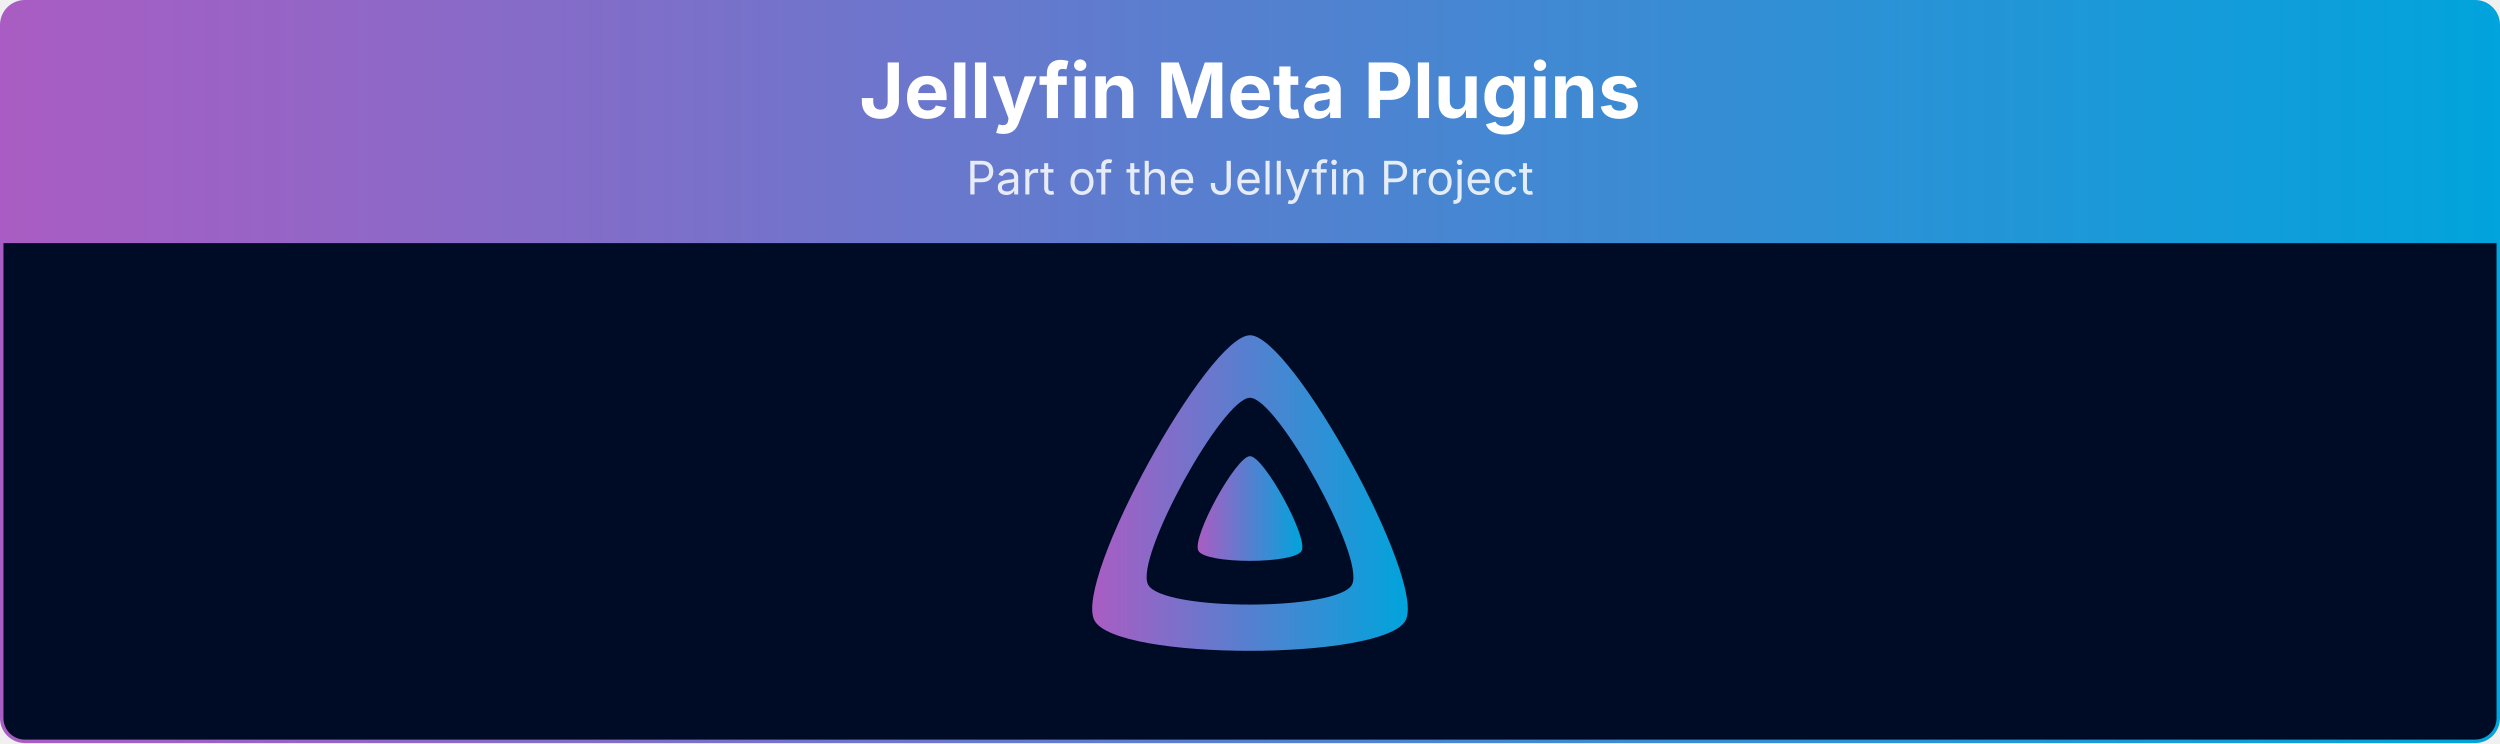
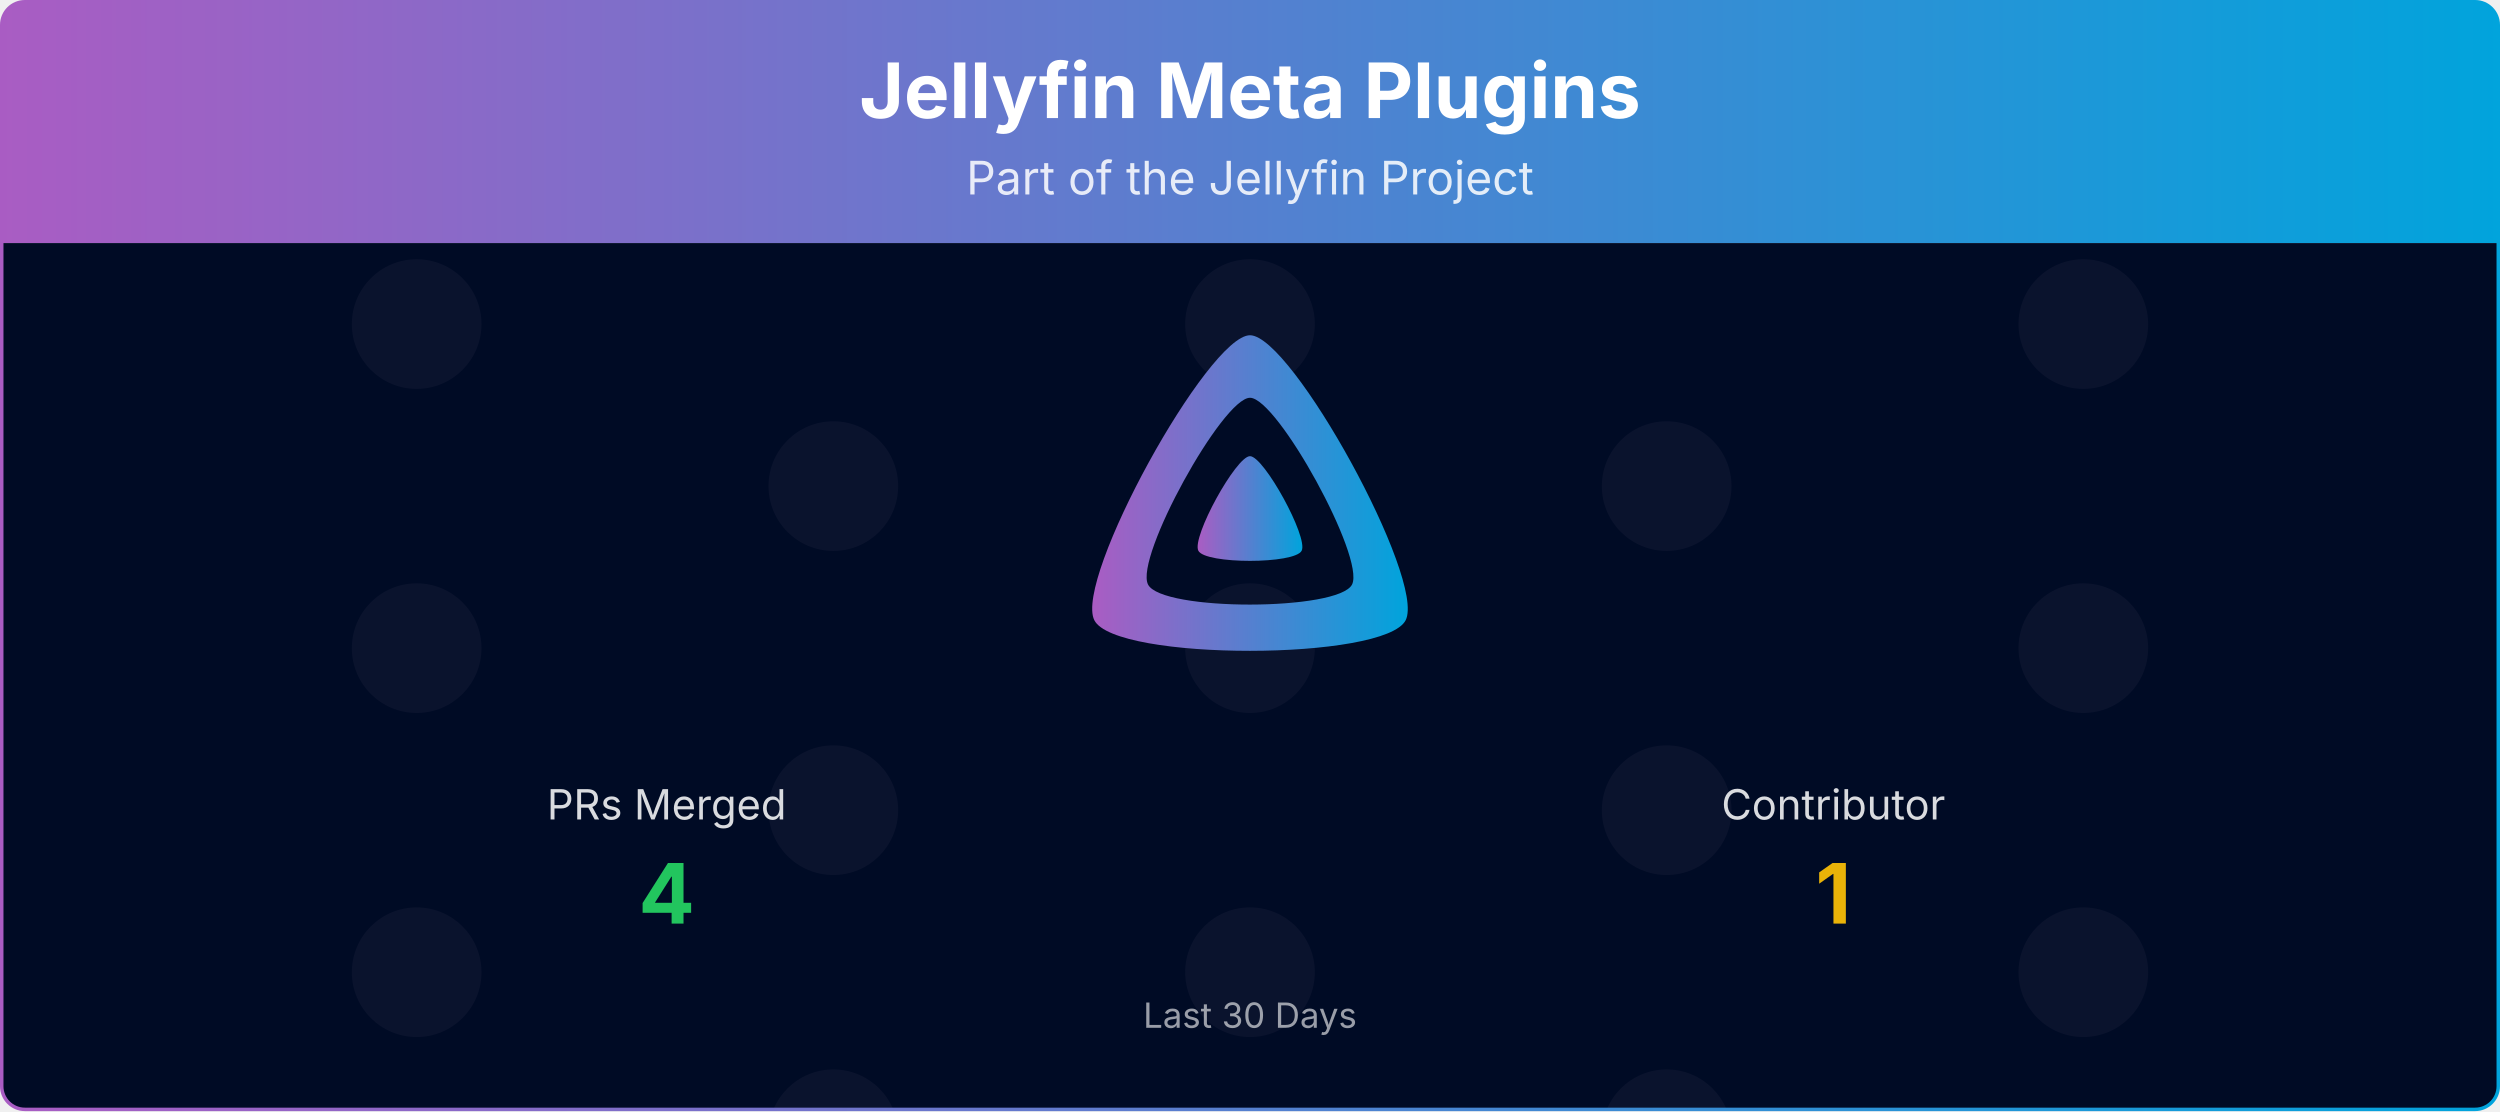
- <svg xmlns="http://www.w3.org/2000/svg" viewBox="0 0 1080 321" width="100%" role="img" aria-label="Jellyfin Meta Plugins">
+ <svg xmlns="http://www.w3.org/2000/svg" viewBox="0 0 1080 480" width="100%" role="img" aria-label="Jellyfin Meta Plugins">
  <defs>
    <linearGradient id="banner-jellyfin-meta-plugins-grad" x1="0" y1="0" x2="1" y2="0">
      <stop offset="0%" stop-color="#AA5CC3" />
      <stop offset="100%" stop-color="#00A4DC" />
    </linearGradient>
    <clipPath id="banner-jellyfin-meta-plugins-grad-clip">
-       <rect x="0.75" y="0.75" width="1078.5" height="319.5" rx="10" ry="10" />
+       <rect x="0.75" y="0.75" width="1078.5" height="478.5" rx="10" ry="10" />
    </clipPath>
+   </defs>
+   <defs>
+     <clipPath id="banner-jellyfin-meta-plugins-grad-rain-clip">
+       <rect x="0.75" y="105" width="1078.5" height="374.25" />
+     </clipPath>
+     <clipPath id="banner-jellyfin-meta-plugins-grad-avatar-clip">
+       <circle cx="0" cy="0" r="28.00" />
+     </clipPath>
+     <g id="banner-jellyfin-meta-plugins-grad-av-0">
+       <circle cx="0" cy="0" r="28.00" fill="#1a1f3a" />
+     </g>
  </defs>
  <g clip-path="url(#banner-jellyfin-meta-plugins-grad-clip)">
    <path d="M0.75,10.75 A10.0,10.0 0 0 1 10.75,0.75 L1069.25,0.75 A10.0,10.0 0 0 1 1079.25,10.75 L1079.25,105.00 L0.75,105.00 Z" fill="url(#banner-jellyfin-meta-plugins-grad)" />
    <text x="540.0" y="51" text-anchor="middle" font-size="33" font-weight="700" font-family="Plus Jakarta Sans, system-ui, -apple-system, Segoe UI, sans-serif" fill="#ffffff">Jellyfin Meta Plugins</text>
    <text x="540.0" y="84" text-anchor="middle" font-size="20" font-family="Plus Jakarta Sans, system-ui, -apple-system, Segoe UI, sans-serif" fill="#ffffff" opacity="0.85">Part of the Jellyfin Project</text>
-     <rect x="0.75" y="105" width="1078.5" height="215.25" fill="#000b25" />
+     <rect x="0.75" y="105" width="1078.5" height="374.25" fill="#000b25" />
+     <g opacity="0.4" clip-path="url(#banner-jellyfin-meta-plugins-grad-rain-clip)">
+       <g transform="translate(180.00,105)">
+         <g>
+           <animateTransform attributeName="transform" type="translate" values="0,-420;0,0" dur="10.00s" begin="-0.00s" repeatCount="indefinite" />
+           <use href="#banner-jellyfin-meta-plugins-grad-av-0" y="35.0" />
+           <use href="#banner-jellyfin-meta-plugins-grad-av-0" y="175.0" />
+           <use href="#banner-jellyfin-meta-plugins-grad-av-0" y="315.0" />
+           <use href="#banner-jellyfin-meta-plugins-grad-av-0" y="455.0" />
+           <use href="#banner-jellyfin-meta-plugins-grad-av-0" y="595.0" />
+           <use href="#banner-jellyfin-meta-plugins-grad-av-0" y="735.0" />
+         </g>
+       </g>
+       <g transform="translate(540.00,105)">
+         <g>
+           <animateTransform attributeName="transform" type="translate" values="0,-420;0,0" dur="10.00s" begin="-1.91s" repeatCount="indefinite" />
+           <use href="#banner-jellyfin-meta-plugins-grad-av-0" y="35.0" />
+           <use href="#banner-jellyfin-meta-plugins-grad-av-0" y="175.0" />
+           <use href="#banner-jellyfin-meta-plugins-grad-av-0" y="315.0" />
+           <use href="#banner-jellyfin-meta-plugins-grad-av-0" y="455.0" />
+           <use href="#banner-jellyfin-meta-plugins-grad-av-0" y="595.0" />
+           <use href="#banner-jellyfin-meta-plugins-grad-av-0" y="735.0" />
+         </g>
+       </g>
+       <g transform="translate(900.00,105)">
+         <g>
+           <animateTransform attributeName="transform" type="translate" values="0,-420;0,0" dur="10.00s" begin="-3.82s" repeatCount="indefinite" />
+           <use href="#banner-jellyfin-meta-plugins-grad-av-0" y="35.0" />
+           <use href="#banner-jellyfin-meta-plugins-grad-av-0" y="175.0" />
+           <use href="#banner-jellyfin-meta-plugins-grad-av-0" y="315.0" />
+           <use href="#banner-jellyfin-meta-plugins-grad-av-0" y="455.0" />
+           <use href="#banner-jellyfin-meta-plugins-grad-av-0" y="595.0" />
+           <use href="#banner-jellyfin-meta-plugins-grad-av-0" y="735.0" />
+         </g>
+       </g>
+       <g transform="translate(360.00,105)">
+         <g>
+           <animateTransform attributeName="transform" type="translate" values="0,-420;0,0" dur="10.00s" begin="-5.73s" repeatCount="indefinite" />
+           <use href="#banner-jellyfin-meta-plugins-grad-av-0" y="105.0" />
+           <use href="#banner-jellyfin-meta-plugins-grad-av-0" y="245.0" />
+           <use href="#banner-jellyfin-meta-plugins-grad-av-0" y="385.0" />
+           <use href="#banner-jellyfin-meta-plugins-grad-av-0" y="525.0" />
+           <use href="#banner-jellyfin-meta-plugins-grad-av-0" y="665.0" />
+           <use href="#banner-jellyfin-meta-plugins-grad-av-0" y="805.0" />
+         </g>
+       </g>
+       <g transform="translate(720.00,105)">
+         <g>
+           <animateTransform attributeName="transform" type="translate" values="0,-420;0,0" dur="10.00s" begin="-7.64s" repeatCount="indefinite" />
+           <use href="#banner-jellyfin-meta-plugins-grad-av-0" y="105.0" />
+           <use href="#banner-jellyfin-meta-plugins-grad-av-0" y="245.0" />
+           <use href="#banner-jellyfin-meta-plugins-grad-av-0" y="385.0" />
+           <use href="#banner-jellyfin-meta-plugins-grad-av-0" y="525.0" />
+           <use href="#banner-jellyfin-meta-plugins-grad-av-0" y="665.0" />
+           <use href="#banner-jellyfin-meta-plugins-grad-av-0" y="805.0" />
+         </g>
+       </g>
+     </g>
    <g transform="translate(465.00,138.00) scale(0.29297)">
      <path fill="url(#banner-jellyfin-meta-plugins-grad)" fill-rule="evenodd" d="M256,23.3c-61.6,0-259.8,359.4-229.6,420.1s429.3,60,459.2,0S317.6,23.3,256,23.3zM406.5,390.8c-19.6,39.3-281.1,39.8-300.9,0s110.1-275.3,150.4-275.3S426.1,351.4,406.5,390.8z" />
      <path fill="url(#banner-jellyfin-meta-plugins-grad)" d="M256,201.6c-20.4,0-86.2,119.3-76.2,139.4s142.5,19.9,152.4,0S276.5,201.6,256,201.6z" />
    </g>
+     <text x="288.0" y="354.0" text-anchor="middle" font-size="18" font-family="Plus Jakarta Sans, system-ui, -apple-system, Segoe UI, sans-serif" fill="#ffffff" opacity="0.85">PRs Merged</text>
+     <text x="288.0" y="399.0" text-anchor="middle" font-size="36" font-weight="700" font-family="Plus Jakarta Sans, system-ui, -apple-system, Segoe UI, sans-serif" fill="#22c55e">4</text>
+     <text x="792.0" y="354.0" text-anchor="middle" font-size="18" font-family="Plus Jakarta Sans, system-ui, -apple-system, Segoe UI, sans-serif" fill="#ffffff" opacity="0.85">Contributor</text>
+     <text x="792.0" y="399.0" text-anchor="middle" font-size="36" font-weight="700" font-family="Plus Jakarta Sans, system-ui, -apple-system, Segoe UI, sans-serif" fill="#eab308">1</text>
+     <text x="540.0" y="444.0" text-anchor="middle" font-size="15" font-family="Plus Jakarta Sans, system-ui, -apple-system, Segoe UI, sans-serif" fill="#ffffff" opacity="0.6">Last 30 Days</text>
  </g>
-   <rect x="0.75" y="0.75" width="1078.5" height="319.5" rx="10" ry="10" fill="none" stroke="url(#banner-jellyfin-meta-plugins-grad)" stroke-width="1.5" />
+   <rect x="0.75" y="0.75" width="1078.5" height="478.5" rx="10" ry="10" fill="none" stroke="url(#banner-jellyfin-meta-plugins-grad)" stroke-width="1.5" />
</svg>
